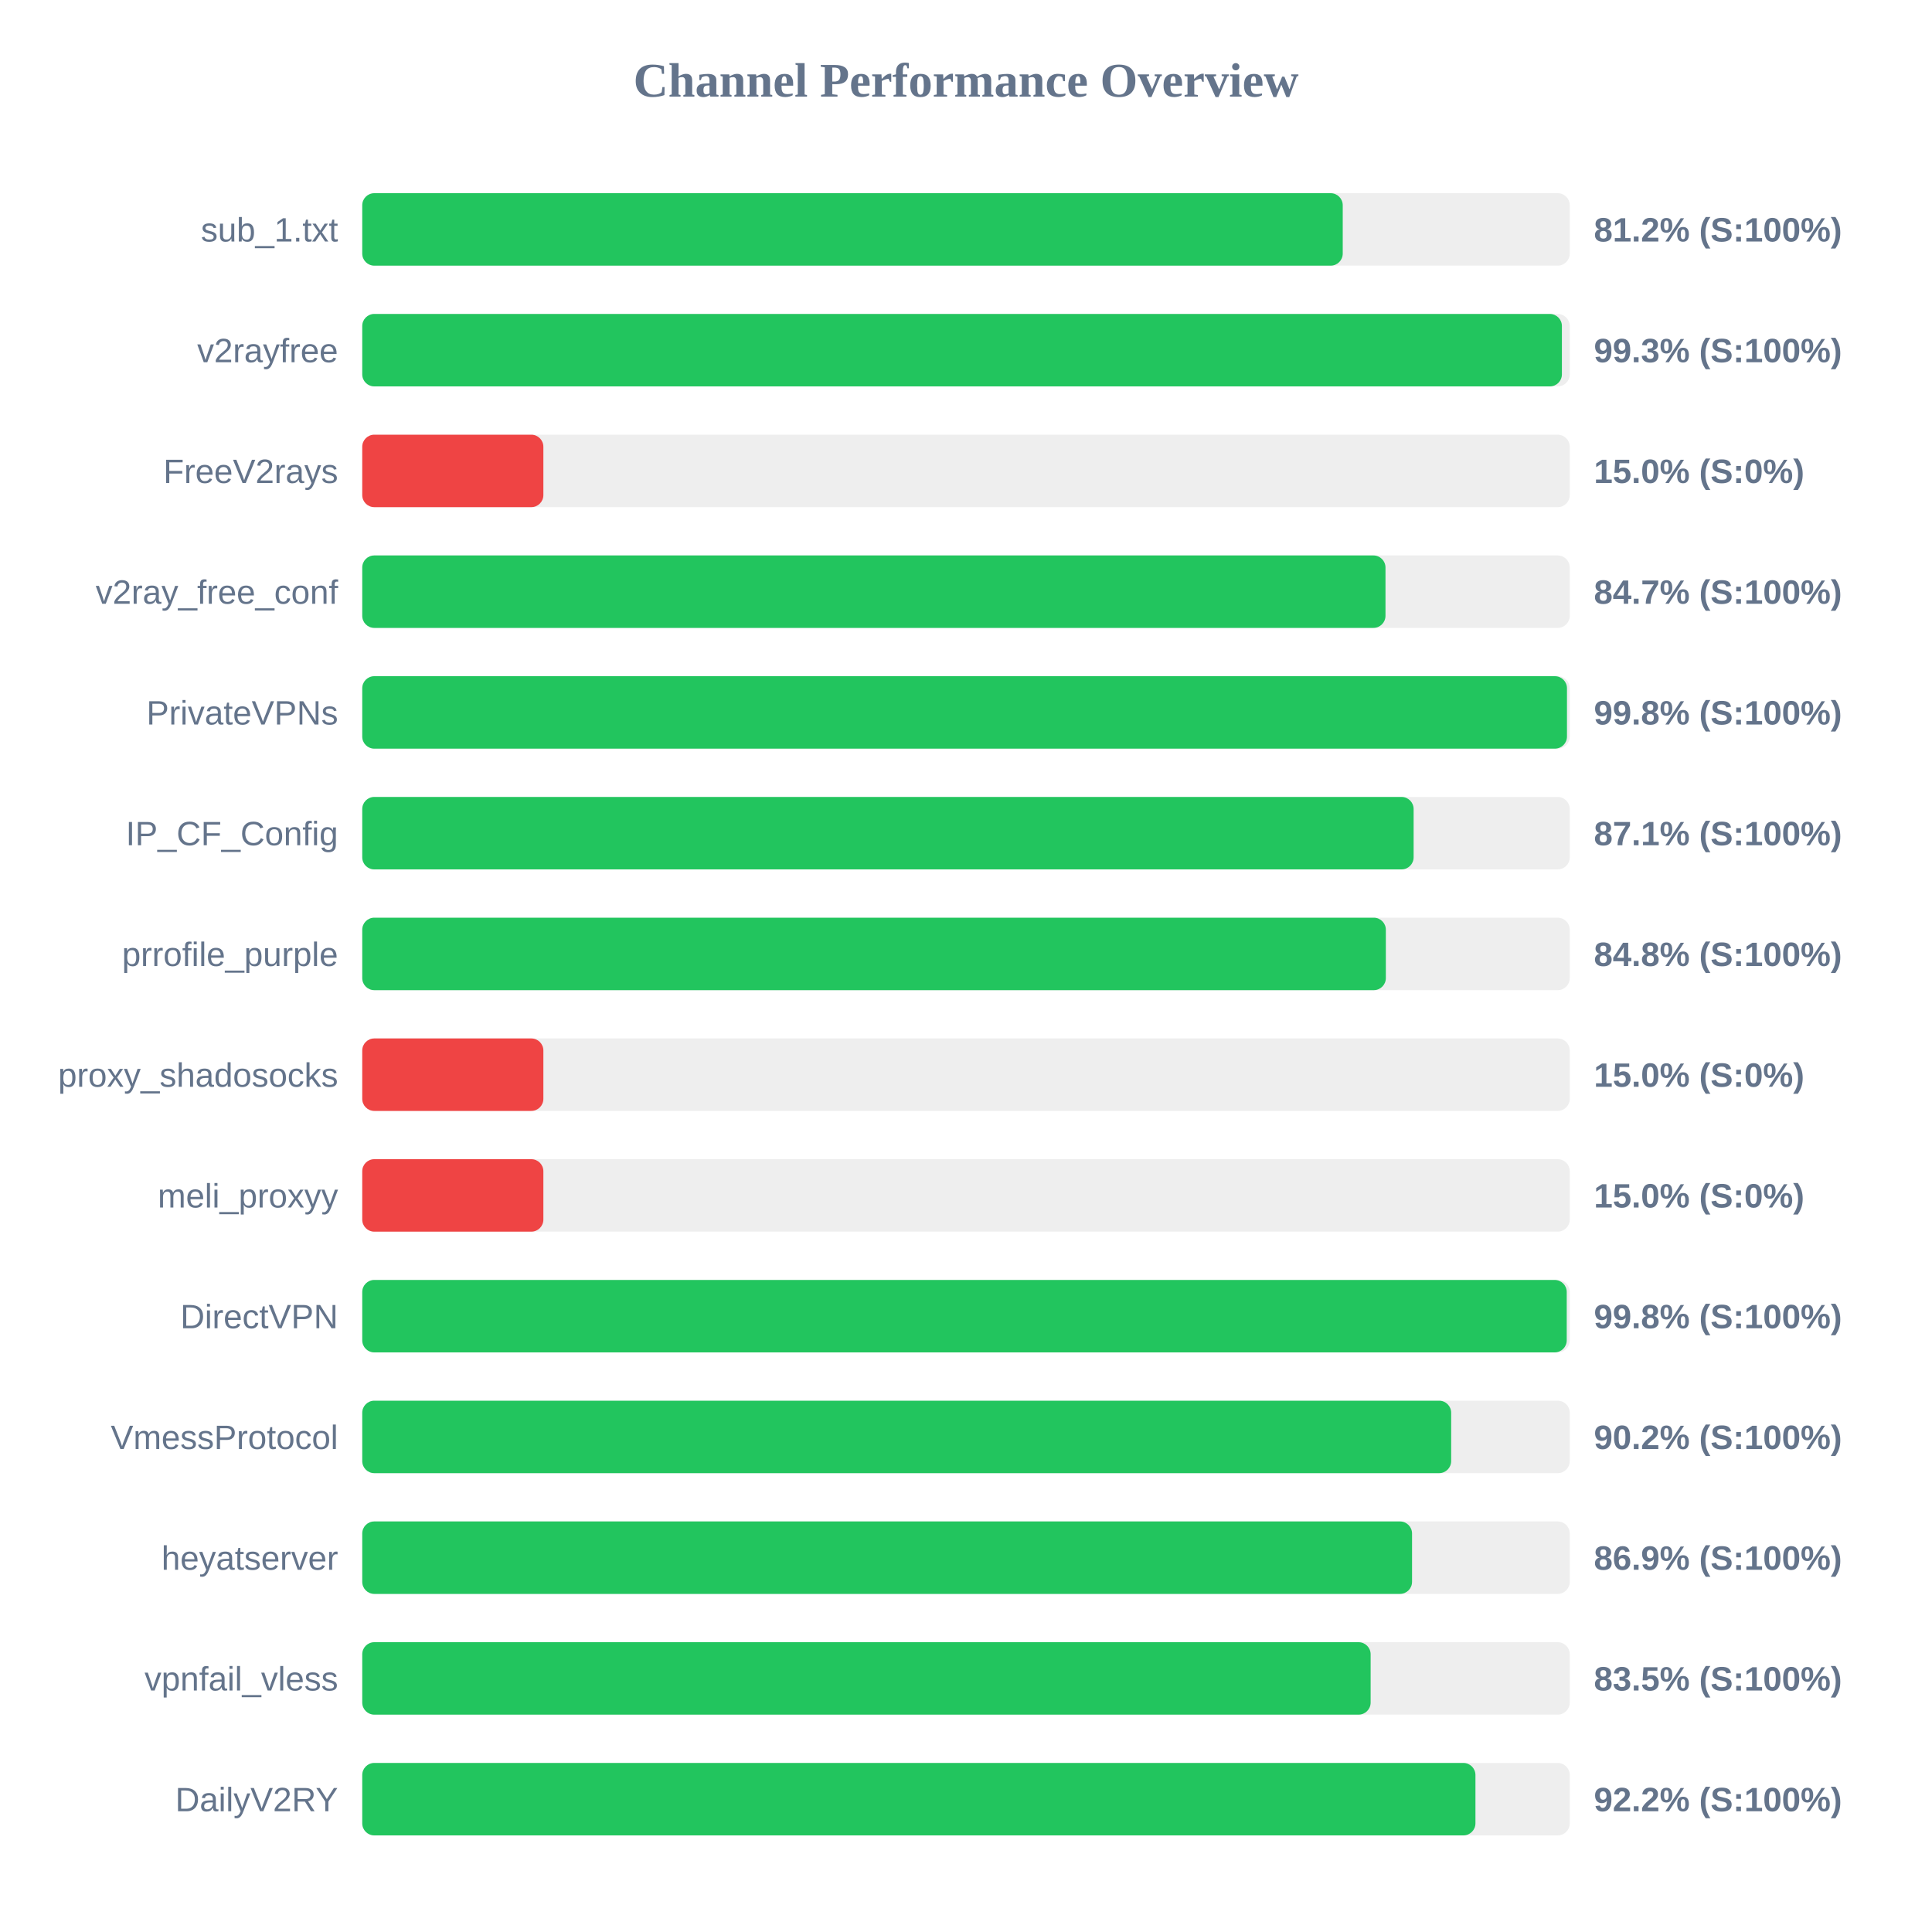
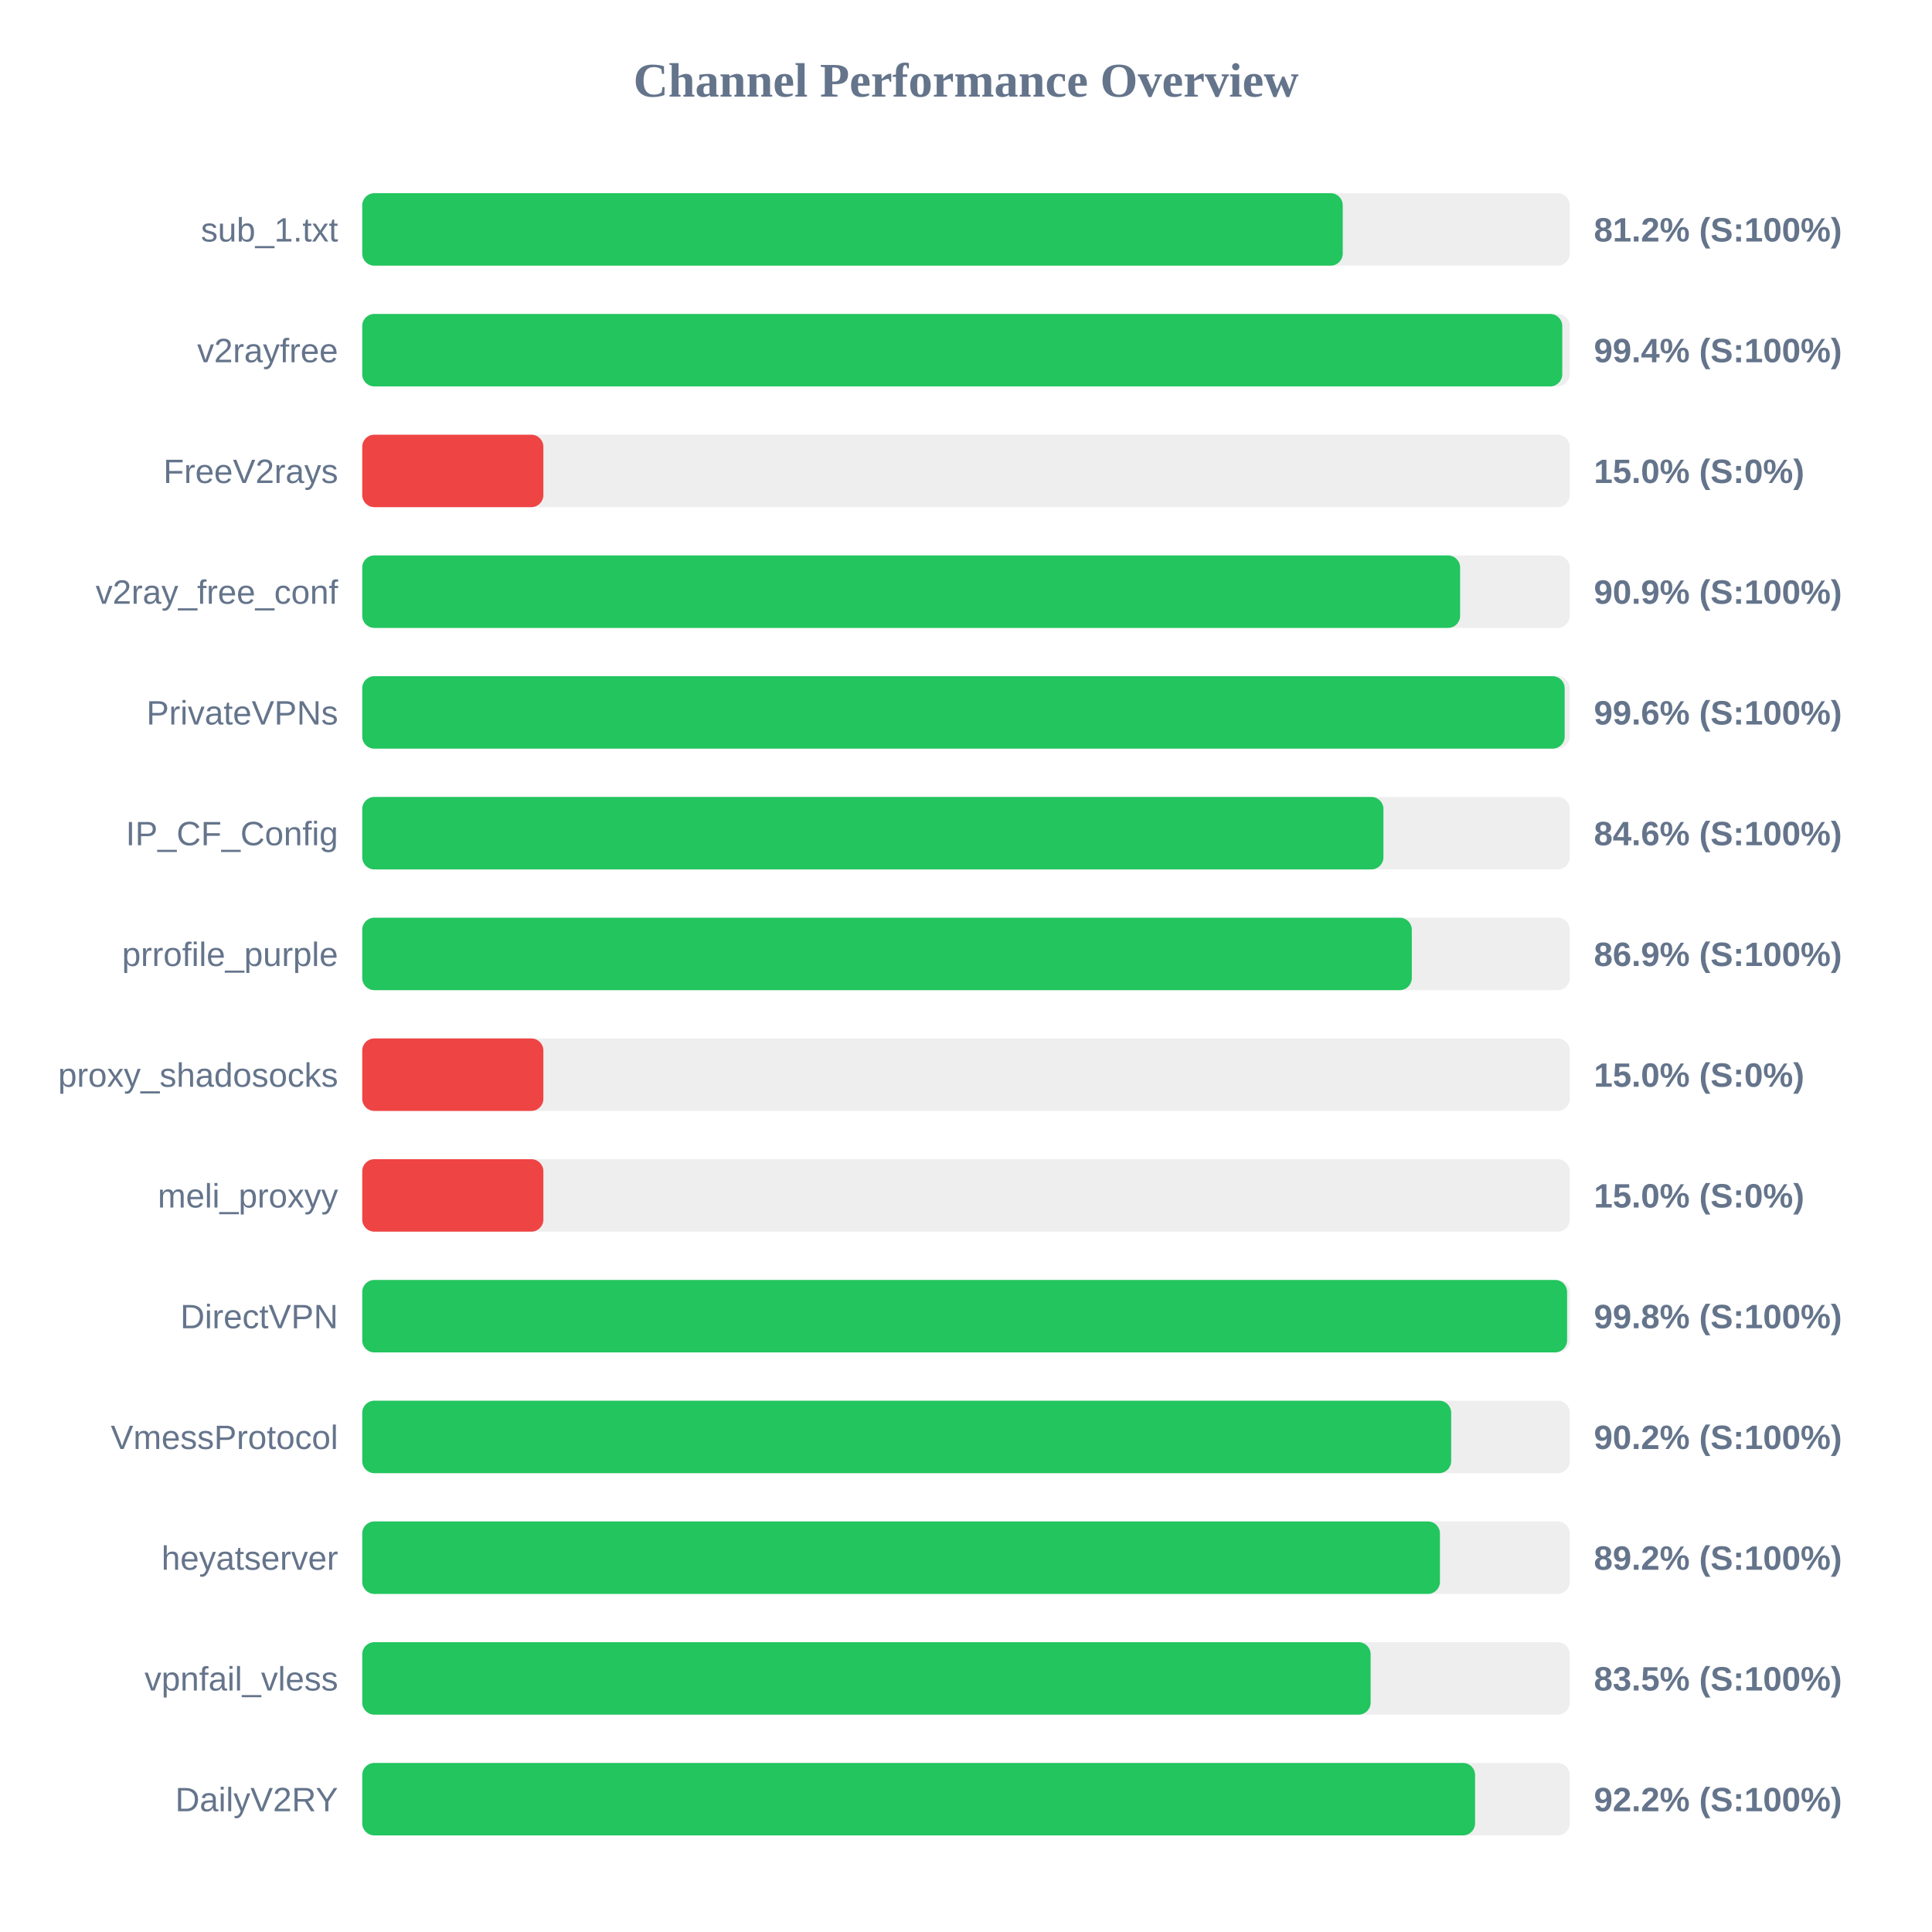
<svg xmlns="http://www.w3.org/2000/svg" width="800" height="800" version="1.1">
  <style>
        .row { font: 14px Arial; fill: #64748b; }
        .score { font: bold 14px Arial; fill: #64748b; }
    </style>
  <text x="400" y="40" text-anchor="middle" font-size="20px" font-weight="bold" fill="#64748b">Channel Performance Overview</text>
  <rect x="150" y="80" width="500" height="30" fill="#eee" rx="5" />
  <rect x="150" y="80" width="406.0" height="30" fill="#22c55e" rx="5" />
  <text x="140" y="100" text-anchor="end" class="row">sub_1.txt</text>
  <text x="660" y="100" text-anchor="start" class="score">81.2% (S:100%)</text>
  <rect x="150" y="130" width="500" height="30" fill="#eee" rx="5" />
-   <rect x="150" y="130" width="496.75" height="30" fill="#22c55e" rx="5" />
+   <rect x="150" y="130" width="496.9" height="30" fill="#22c55e" rx="5" />
  <text x="140" y="150" text-anchor="end" class="row">v2rayfree</text>
-   <text x="660" y="150" text-anchor="start" class="score">99.3% (S:100%)</text>
+   <text x="660" y="150" text-anchor="start" class="score">99.4% (S:100%)</text>
  <rect x="150" y="180" width="500" height="30" fill="#eee" rx="5" />
  <rect x="150" y="180" width="75.0" height="30" fill="#ef4444" rx="5" />
  <text x="140" y="200" text-anchor="end" class="row">FreeV2rays</text>
  <text x="660" y="200" text-anchor="start" class="score">15.0% (S:0%)</text>
  <rect x="150" y="230" width="500" height="30" fill="#eee" rx="5" />
-   <rect x="150" y="230" width="423.7" height="30" fill="#22c55e" rx="5" />
+   <rect x="150" y="230" width="454.6" height="30" fill="#22c55e" rx="5" />
  <text x="140" y="250" text-anchor="end" class="row">v2ray_free_conf</text>
-   <text x="660" y="250" text-anchor="start" class="score">84.7% (S:100%)</text>
+   <text x="660" y="250" text-anchor="start" class="score">90.9% (S:100%)</text>
  <rect x="150" y="280" width="500" height="30" fill="#eee" rx="5" />
-   <rect x="150" y="280" width="498.85" height="30" fill="#22c55e" rx="5" />
+   <rect x="150" y="280" width="497.9" height="30" fill="#22c55e" rx="5" />
  <text x="140" y="300" text-anchor="end" class="row">PrivateVPNs</text>
-   <text x="660" y="300" text-anchor="start" class="score">99.8% (S:100%)</text>
+   <text x="660" y="300" text-anchor="start" class="score">99.6% (S:100%)</text>
  <rect x="150" y="330" width="500" height="30" fill="#eee" rx="5" />
-   <rect x="150" y="330" width="435.35" height="30" fill="#22c55e" rx="5" />
+   <rect x="150" y="330" width="422.85" height="30" fill="#22c55e" rx="5" />
  <text x="140" y="350" text-anchor="end" class="row">IP_CF_Config</text>
-   <text x="660" y="350" text-anchor="start" class="score">87.1% (S:100%)</text>
+   <text x="660" y="350" text-anchor="start" class="score">84.6% (S:100%)</text>
  <rect x="150" y="380" width="500" height="30" fill="#eee" rx="5" />
-   <rect x="150" y="380" width="423.85" height="30" fill="#22c55e" rx="5" />
+   <rect x="150" y="380" width="434.6" height="30" fill="#22c55e" rx="5" />
  <text x="140" y="400" text-anchor="end" class="row">prrofile_purple</text>
-   <text x="660" y="400" text-anchor="start" class="score">84.8% (S:100%)</text>
+   <text x="660" y="400" text-anchor="start" class="score">86.9% (S:100%)</text>
  <rect x="150" y="430" width="500" height="30" fill="#eee" rx="5" />
  <rect x="150" y="430" width="75.0" height="30" fill="#ef4444" rx="5" />
  <text x="140" y="450" text-anchor="end" class="row">proxy_shadosocks</text>
  <text x="660" y="450" text-anchor="start" class="score">15.0% (S:0%)</text>
  <rect x="150" y="480" width="500" height="30" fill="#eee" rx="5" />
  <rect x="150" y="480" width="75.0" height="30" fill="#ef4444" rx="5" />
  <text x="140" y="500" text-anchor="end" class="row">meli_proxyy</text>
  <text x="660" y="500" text-anchor="start" class="score">15.0% (S:0%)</text>
  <rect x="150" y="530" width="500" height="30" fill="#eee" rx="5" />
-   <rect x="150" y="530" width="498.75" height="30" fill="#22c55e" rx="5" />
+   <rect x="150" y="530" width="498.9" height="30" fill="#22c55e" rx="5" />
  <text x="140" y="550" text-anchor="end" class="row">DirectVPN</text>
  <text x="660" y="550" text-anchor="start" class="score">99.8% (S:100%)</text>
  <rect x="150" y="580" width="500" height="30" fill="#eee" rx="5" />
  <rect x="150" y="580" width="450.9" height="30" fill="#22c55e" rx="5" />
  <text x="140" y="600" text-anchor="end" class="row">VmessProtocol</text>
  <text x="660" y="600" text-anchor="start" class="score">90.2% (S:100%)</text>
  <rect x="150" y="630" width="500" height="30" fill="#eee" rx="5" />
-   <rect x="150" y="630" width="434.7" height="30" fill="#22c55e" rx="5" />
+   <rect x="150" y="630" width="446.25" height="30" fill="#22c55e" rx="5" />
  <text x="140" y="650" text-anchor="end" class="row">heyatserver</text>
-   <text x="660" y="650" text-anchor="start" class="score">86.9% (S:100%)</text>
+   <text x="660" y="650" text-anchor="start" class="score">89.2% (S:100%)</text>
  <rect x="150" y="680" width="500" height="30" fill="#eee" rx="5" />
  <rect x="150" y="680" width="417.55" height="30" fill="#22c55e" rx="5" />
  <text x="140" y="700" text-anchor="end" class="row">vpnfail_vless</text>
  <text x="660" y="700" text-anchor="start" class="score">83.5% (S:100%)</text>
  <rect x="150" y="730" width="500" height="30" fill="#eee" rx="5" />
-   <rect x="150" y="730" width="460.95" height="30" fill="#22c55e" rx="5" />
+   <rect x="150" y="730" width="460.8" height="30" fill="#22c55e" rx="5" />
  <text x="140" y="750" text-anchor="end" class="row">DailyV2RY</text>
  <text x="660" y="750" text-anchor="start" class="score">92.2% (S:100%)</text>
</svg>
